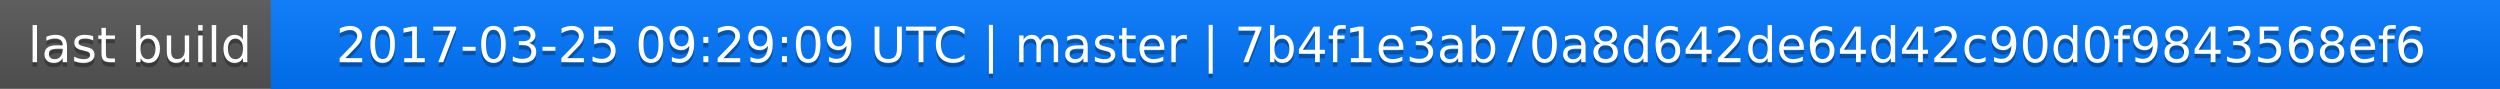
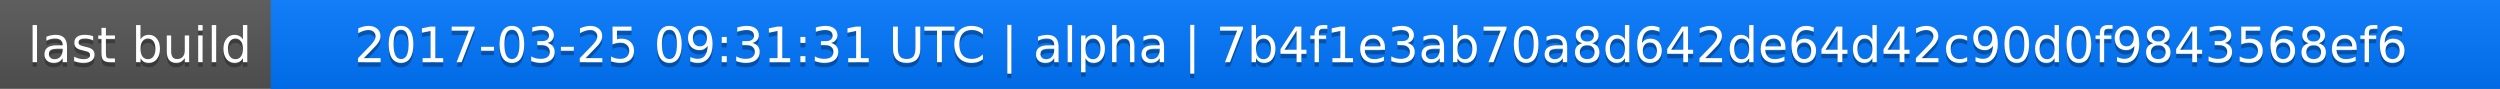
<svg xmlns="http://www.w3.org/2000/svg" width="563" height="20">
  <linearGradient id="a" x2="0" y2="100%">
    <stop offset="0" stop-color="#bbb" stop-opacity=".1" />
    <stop offset="1" stop-opacity=".1" />
  </linearGradient>
  <rect rx="0" width="563" height="20" fill="#555" />
  <rect rx="0" x="61" width="502" height="20" fill="#07f" />
  <path fill="#07f" d="M61 0h4v20h-4z" />
  <rect rx="0" width="563" height="20" fill="url(#a)" />
  <g fill="#fff" text-anchor="middle" font-family="DejaVu Sans,Verdana,Geneva,sans-serif" font-size="11">
    <text x="31.5" y="15" fill="#010101" fill-opacity=".3">last build</text>
    <text x="31.5" y="14">last build</text>
-     <text x="311" y="15" fill="#010101" fill-opacity=".3">2017-03-25 09:29:09 UTC | master | 7b4f1e3ab70a8d642de64d42c90d0f9843568ef6</text>
-     <text x="311" y="14">2017-03-25 09:29:09 UTC | master | 7b4f1e3ab70a8d642de64d42c90d0f9843568ef6</text>
+     <text x="311" y="15" fill="#010101" fill-opacity=".3">2017-03-25 09:31:31 UTC | alpha | 7b4f1e3ab70a8d642de64d42c90d0f9843568ef6</text>
+     <text x="311" y="14">2017-03-25 09:31:31 UTC | alpha | 7b4f1e3ab70a8d642de64d42c90d0f9843568ef6</text>
  </g>
</svg>
